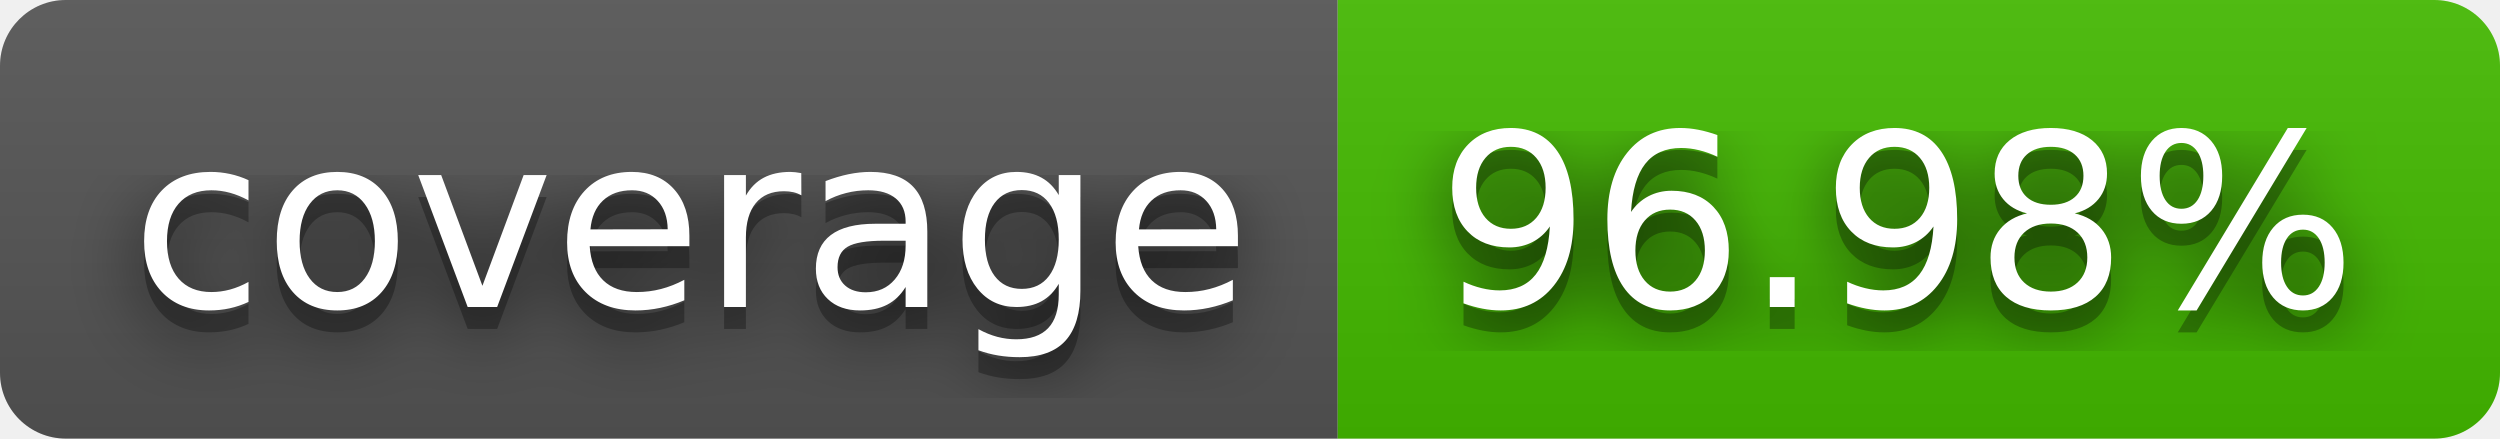
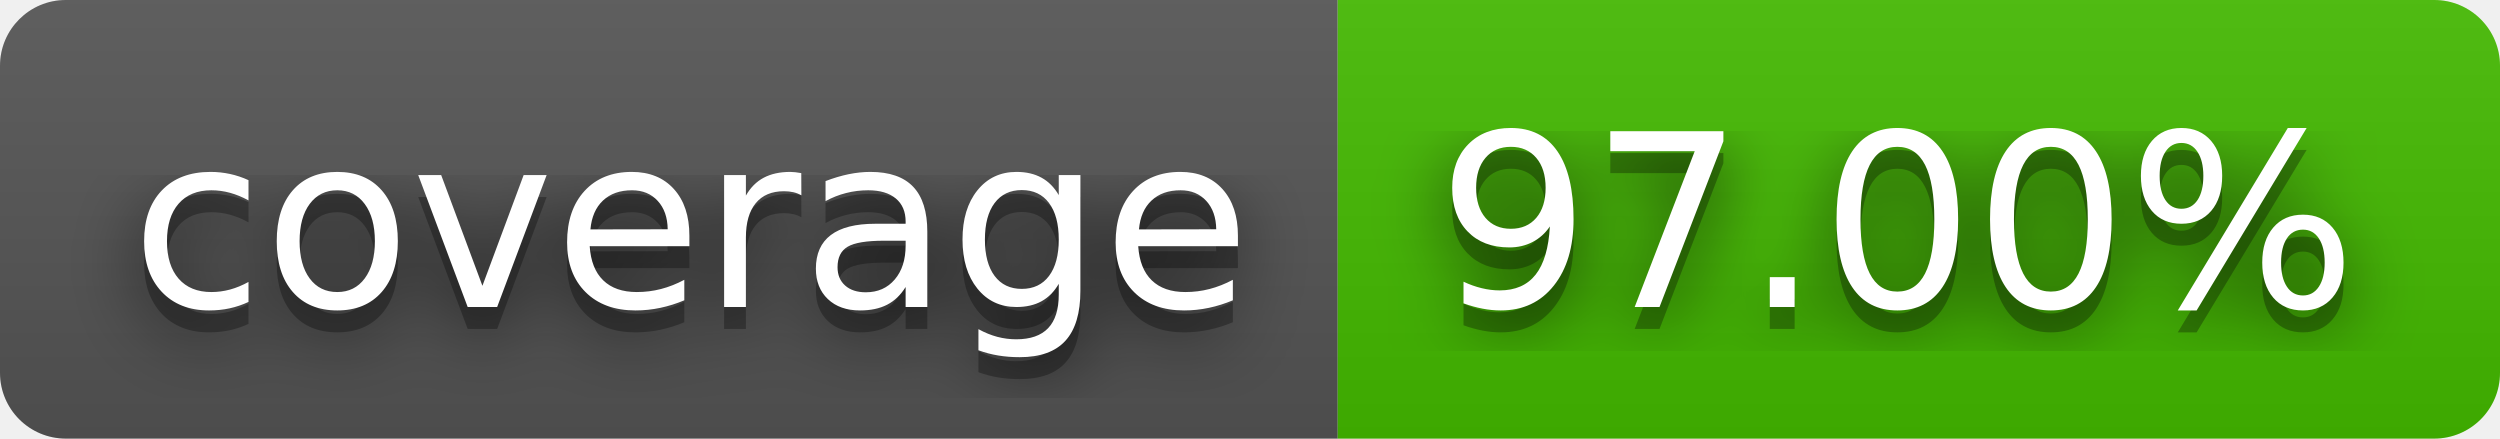
- <svg xmlns="http://www.w3.org/2000/svg" width="114" height="20" role="img" aria-label="coverage: 96.98%">
+ <svg xmlns="http://www.w3.org/2000/svg" width="114" height="20" role="img" aria-label="coverage: 97.00%">
  <filter id="blur">
    <feGaussianBlur stdDeviation="16" />
  </filter>
  <linearGradient id="s" x2="0" y2="100%">
    <stop offset="0" stop-color="#bbb" stop-opacity=".1" />
    <stop offset="1" stop-opacity=".1" />
  </linearGradient>
  <clipPath id="r">
    <rect width="114" height="20" rx="3" />
  </clipPath>
  <g clip-path="url(#r)">
    <rect width="61" height="20" fill="#555" />
    <rect x="61" width="53" height="20" fill="#4b0" />
    <rect width="114" height="20" fill="url(#s)" />
  </g>
  <g fill="#fff" text-anchor="middle" font-family="Verdana,Geneva,DejaVu Sans,sans-serif" text-rendering="geometricPrecision" font-size="110">
    <g transform="scale(.1)">
      <g aria-hidden="true" fill="#010101">
        <text x="315" y="150" fill-opacity=".8" filter="url(#blur)" textLength="510">coverage</text>
        <text x="315" y="150" fill-opacity=".3" textLength="510">coverage</text>
      </g>
      <text x="315" y="140" textLength="510">coverage</text>
    </g>
    <g transform="scale(.1)">
      <g aria-hidden="true" fill="#010101">
-         <text x="865" y="150" fill-opacity=".8" filter="url(#blur)" textLength="430">96.98%</text>
-         <text x="865" y="150" fill-opacity=".3" textLength="430">96.98%</text>
+         <text x="865" y="150" fill-opacity=".8" filter="url(#blur)" textLength="430">97.00%</text>
+         <text x="865" y="150" fill-opacity=".3" textLength="430">97.00%</text>
      </g>
-       <text x="865" y="140" textLength="430">96.98%</text>
+       <text x="865" y="140" textLength="430">97.00%</text>
    </g>
  </g>
</svg>
